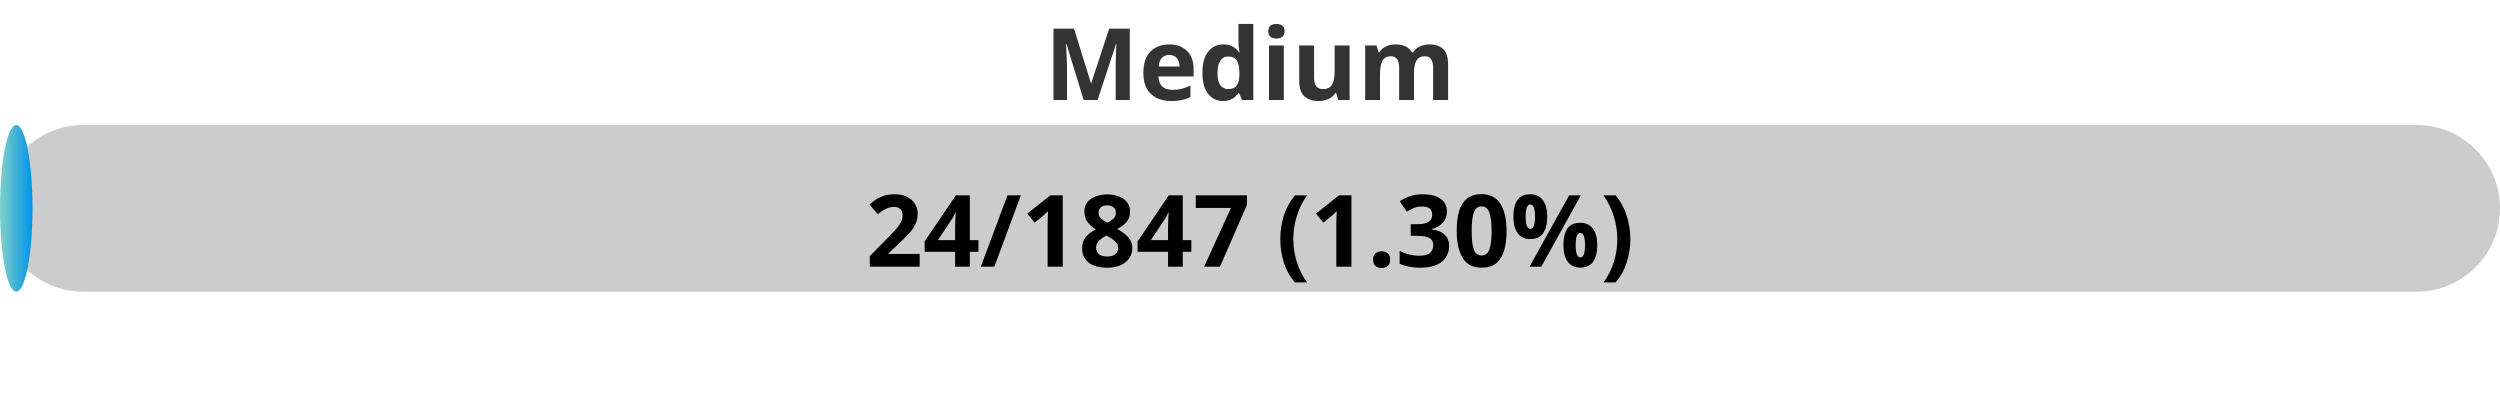
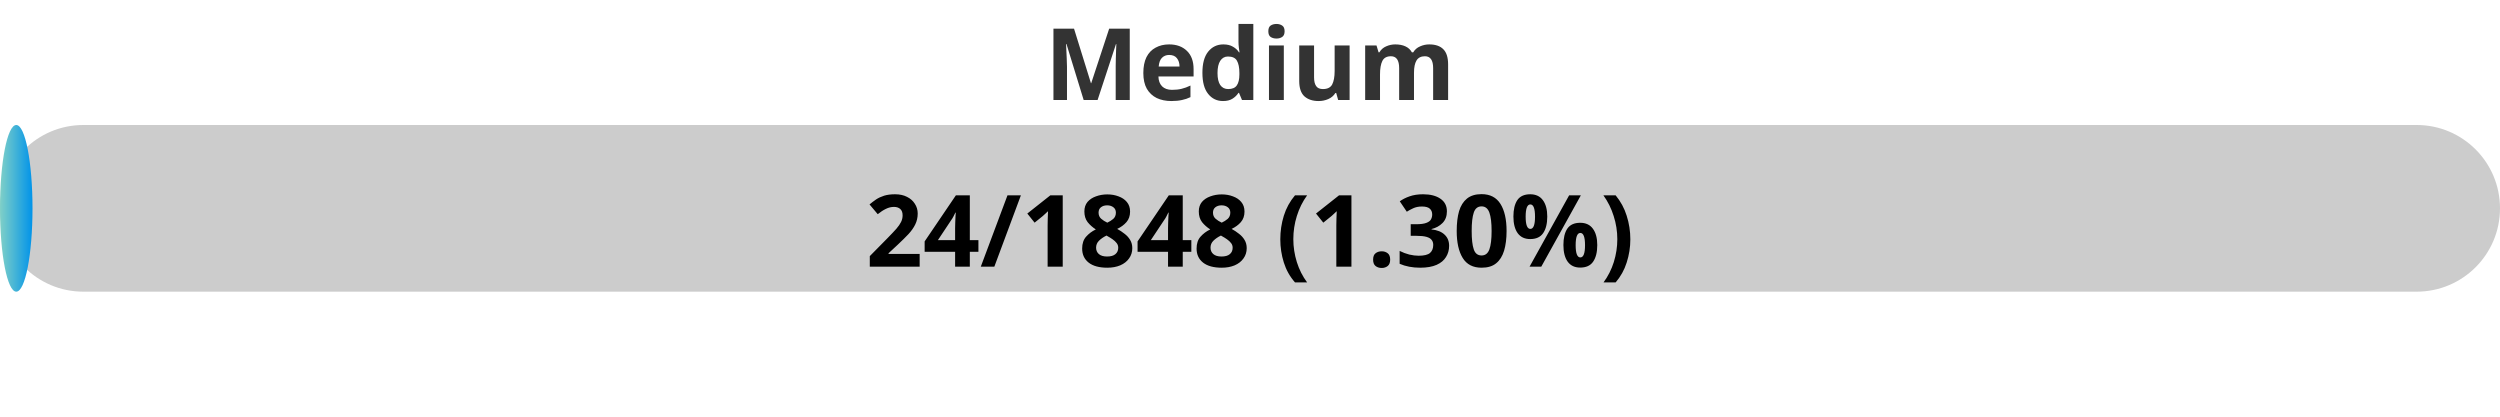
<svg xmlns="http://www.w3.org/2000/svg" width="300" height="50">
  <defs>
    <linearGradient id="gradient" x1="0%" y1="0%" x2="100%" y2="0%">
      <stop offset="0%" stop-color="#80D0C7" />
      <stop offset="100%" stop-color="#0093E9" />
    </linearGradient>
    <style>
            .progress-bar {
                fill: url(#gradient);
            }
            text {
                font-weight: bold;
                font-family: Verdana, Geneva, sans-serif;
            }
        </style>
  </defs>
  <rect x="0" y="15" width="300" height="20" rx="10" fill="#ccc" />
  <rect x="0" y="15" width="3.90" height="20" rx="10" class="progress-bar" />
  <text x="150" y="12" text-anchor="middle" font-size="12" fill="#333">Medium</text>
-   <text x="150" y="32" text-anchor="middle" font-size="12" fill="#000">24/1847 (1.30%)</text>
+   <text x="150" y="32" text-anchor="middle" font-size="12" fill="#000">24/1848 (1.30%)</text>
</svg>
